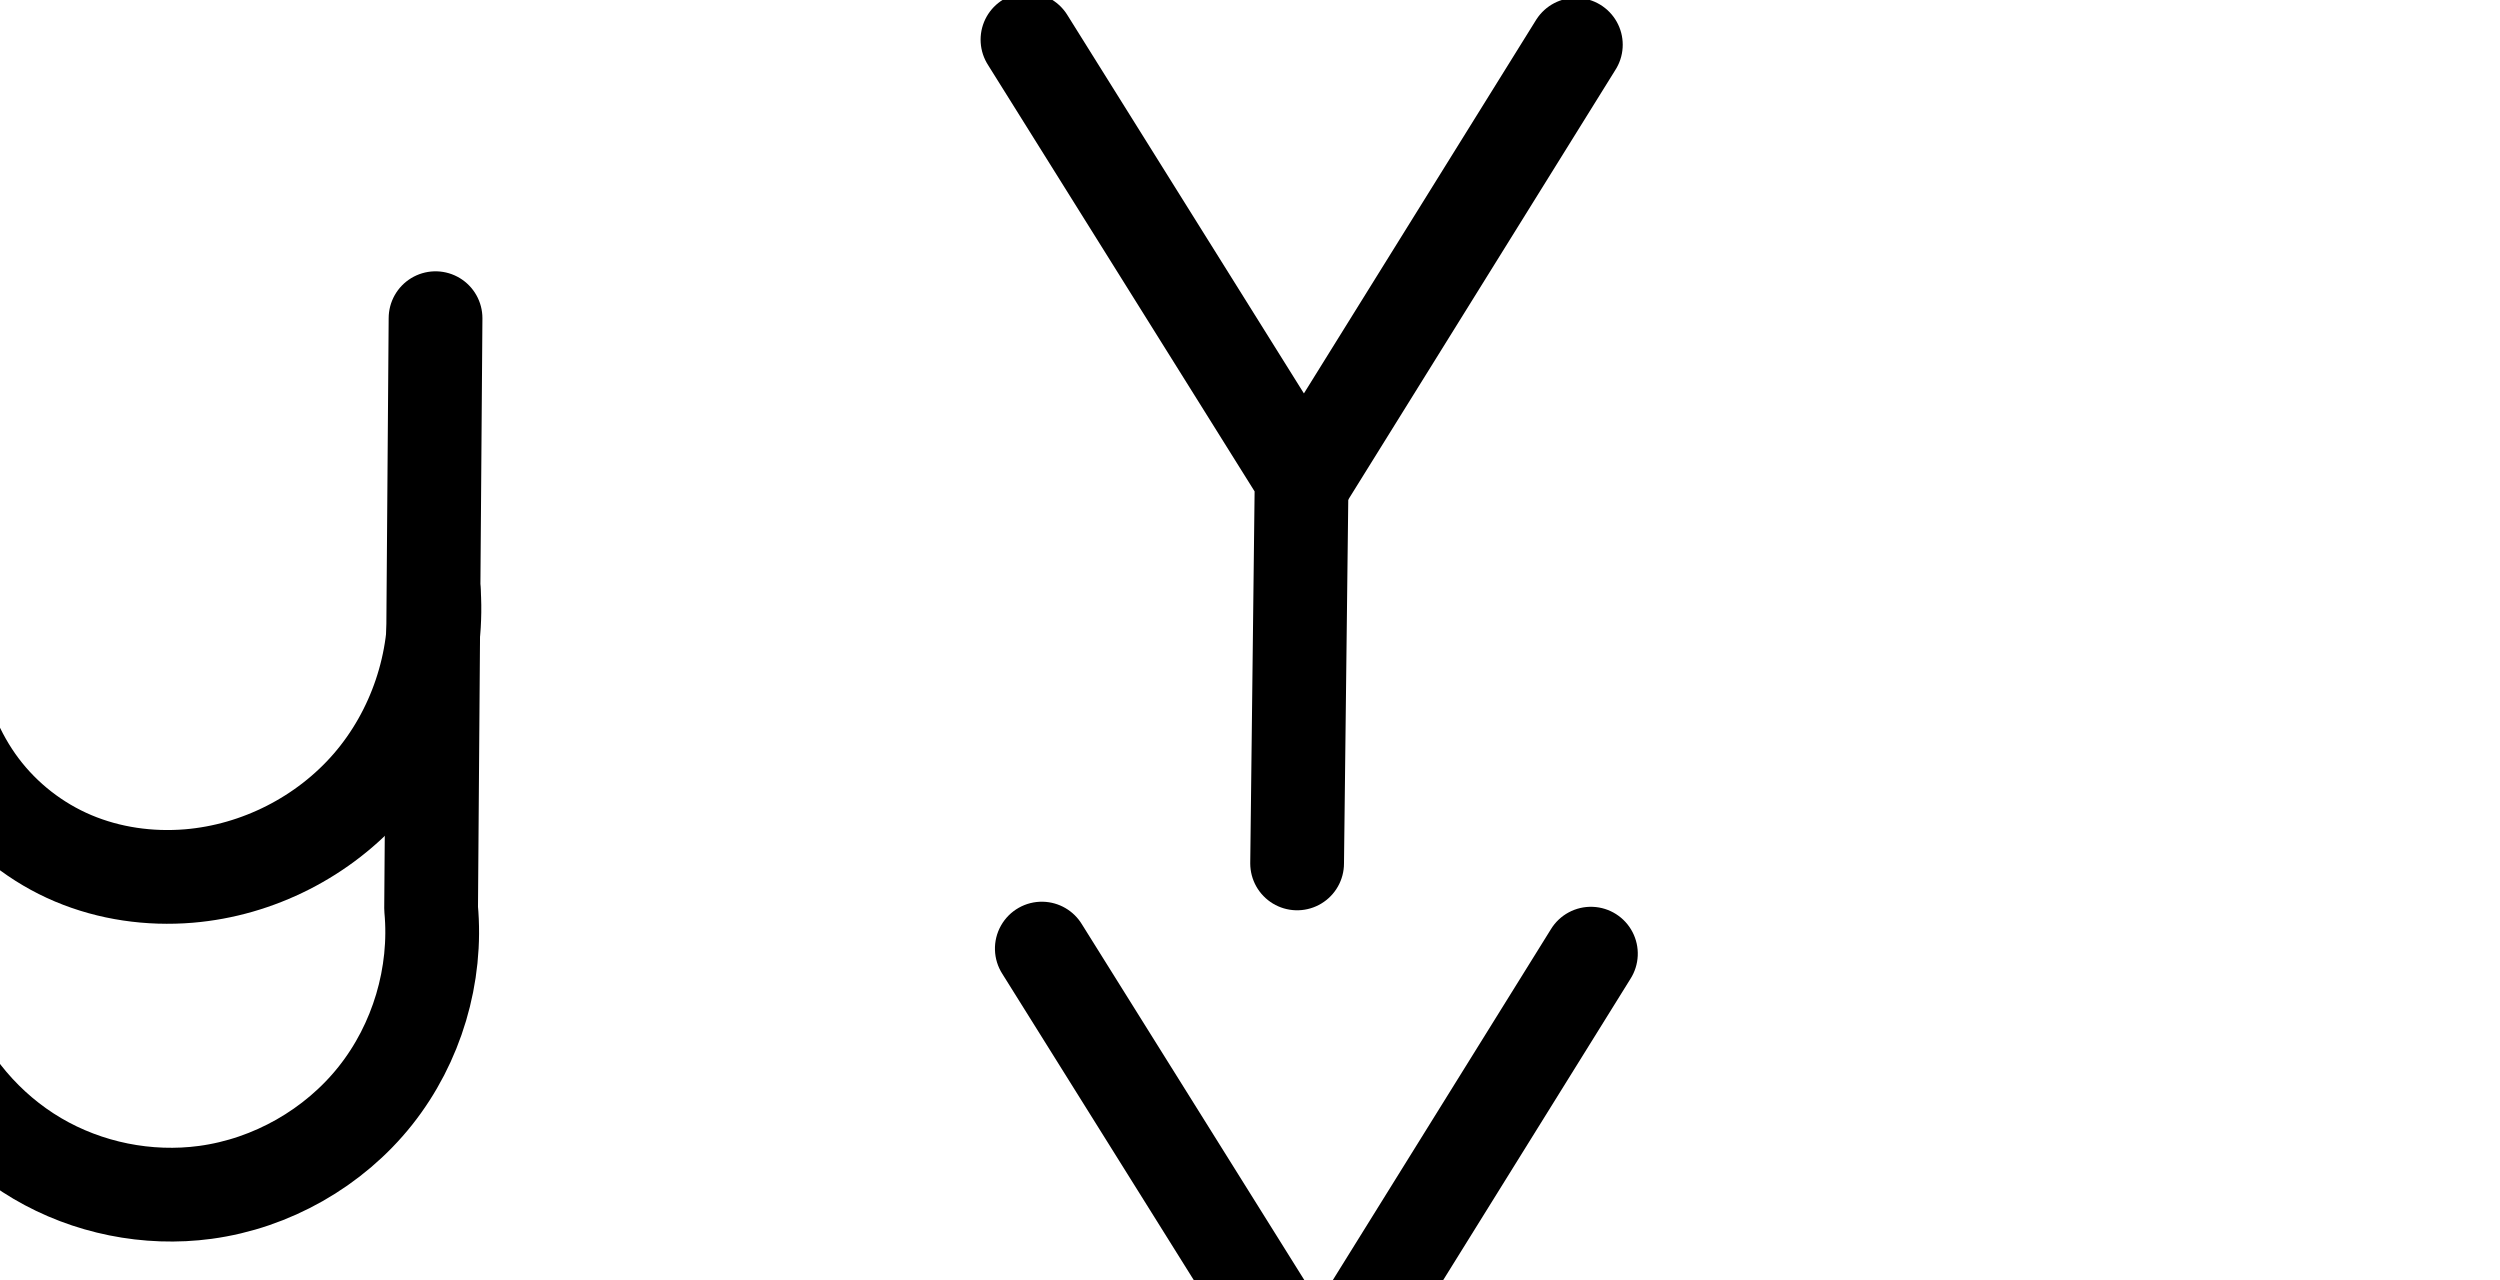
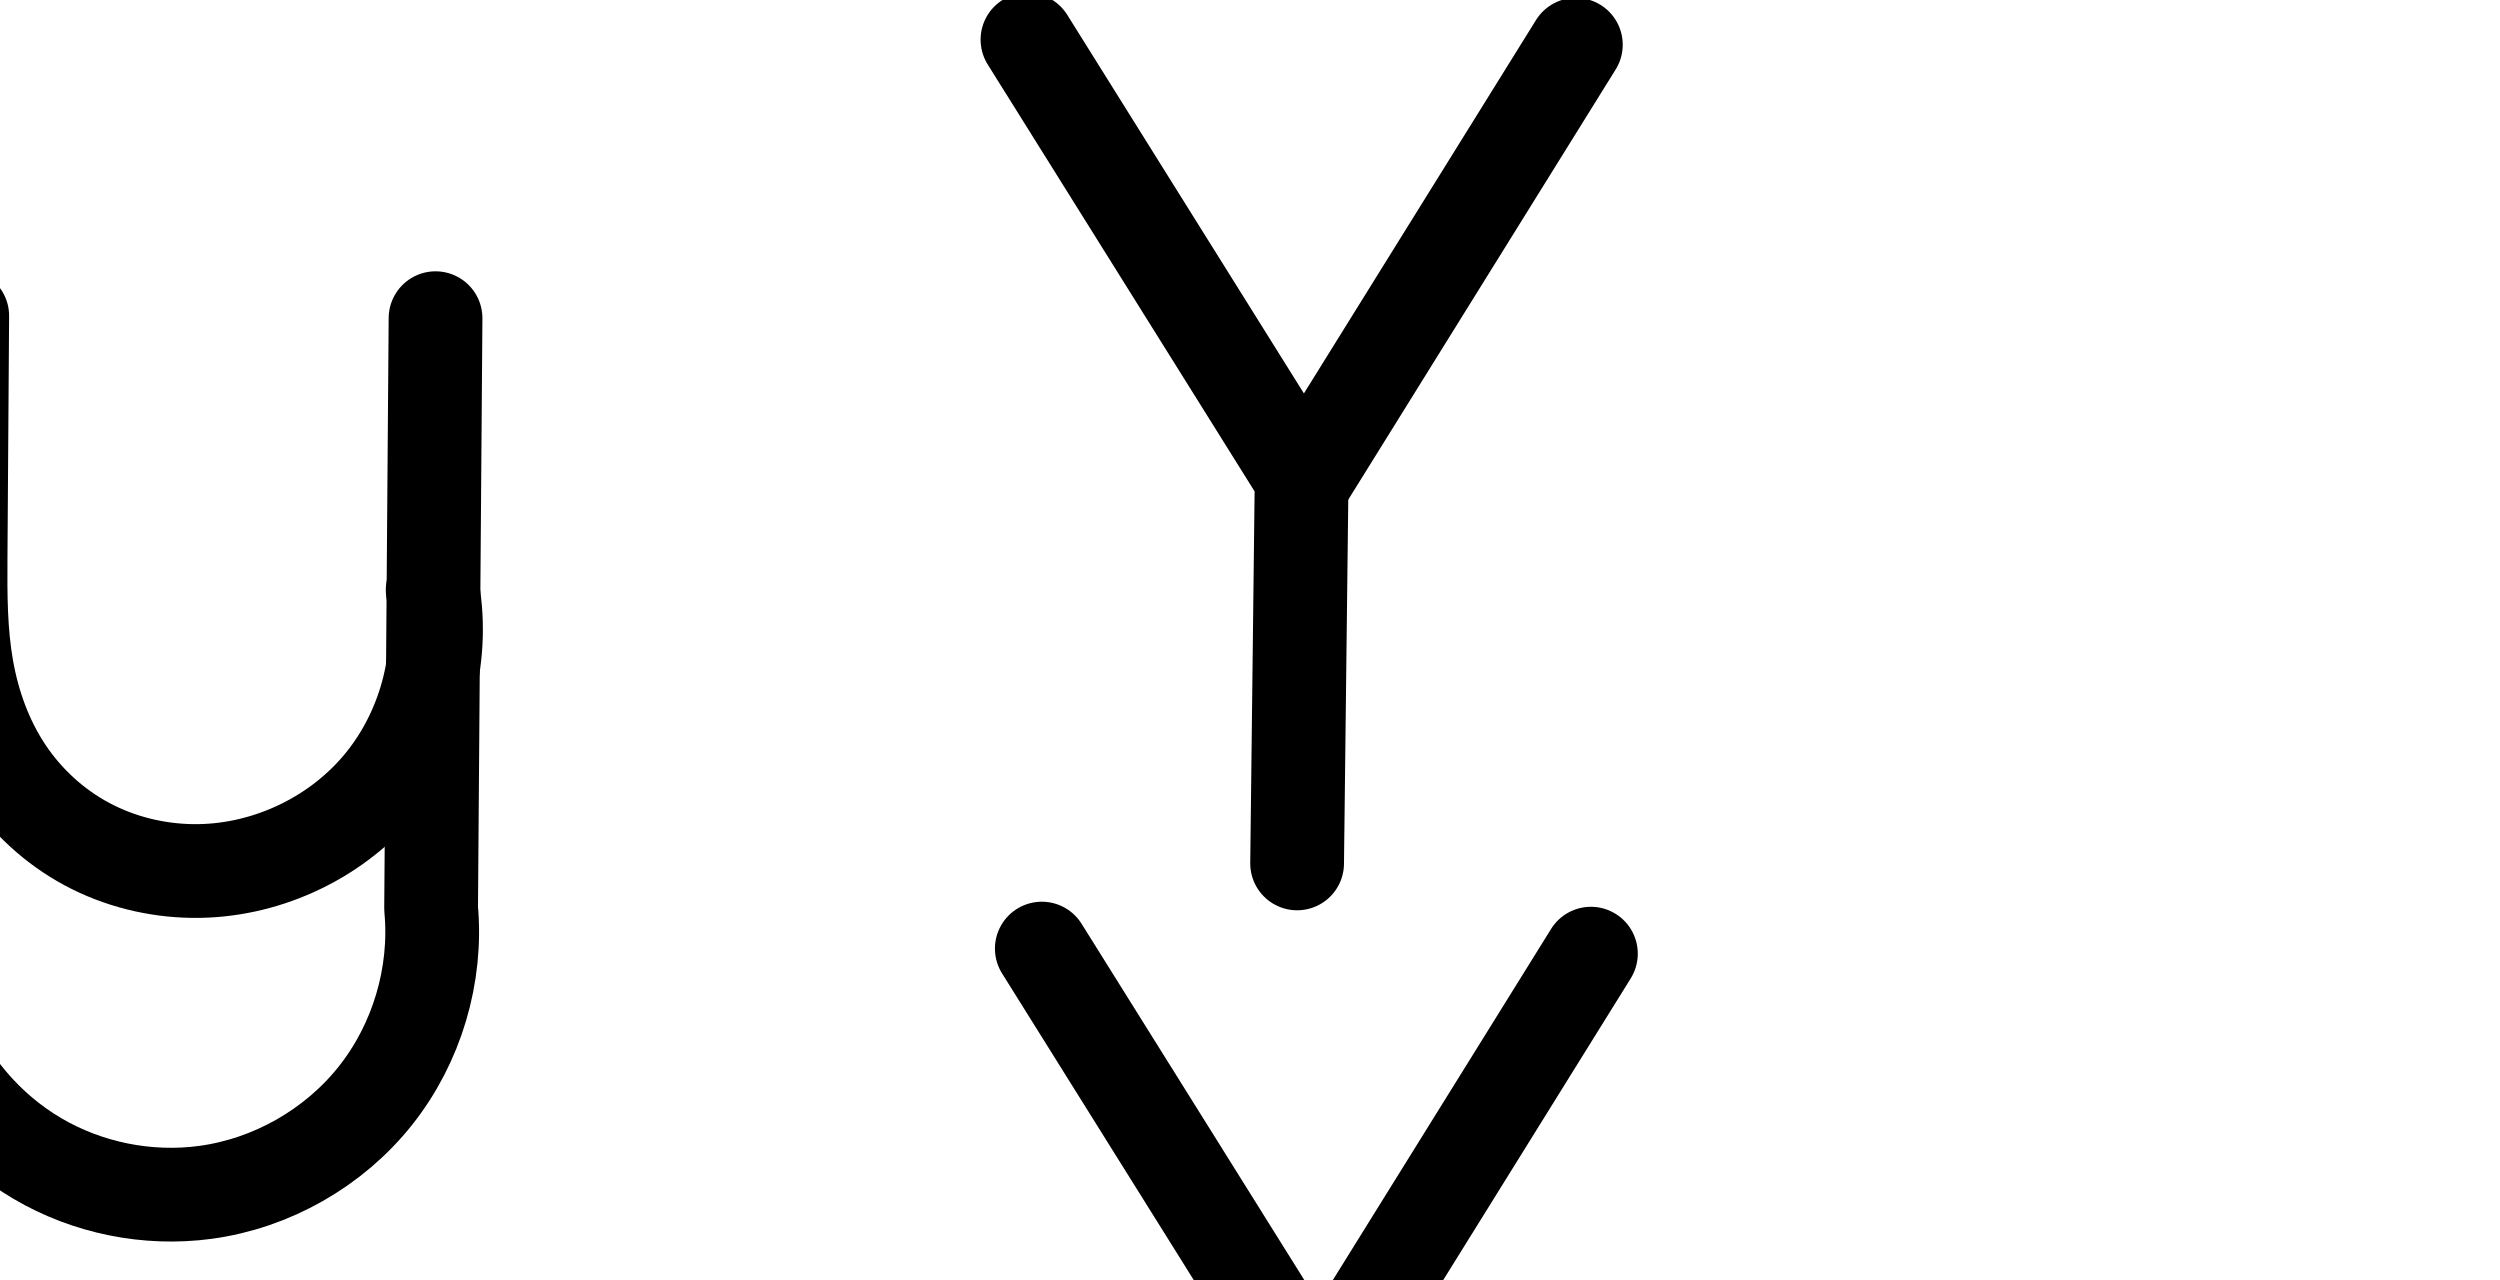
<svg xmlns="http://www.w3.org/2000/svg" version="1.1" id="svg2992" height="2048" width="4000">
  <defs id="defs5498">
    </defs>
  <g transform="translate(5944.954,1347.694)" id="layer1">
    <g id="layer1-6" transform="translate(-14814.53,16.04333)">
      <path style="fill:none;fill-rule:evenodd;stroke:#000000;stroke-width:150;stroke-linecap:round;stroke-linejoin:round;stroke-miterlimit:4;stroke-dasharray:none;stroke-opacity:1" d="m 11390.942,-1292.177 -428.158,688.794" id="path4154" />
      <path style="fill:none;fill-rule:evenodd;stroke:#000000;stroke-width:150;stroke-linecap:round;stroke-linejoin:round;stroke-miterlimit:4;stroke-dasharray:none;stroke-opacity:1" d="m 10513.526,-1300.301 438.672,701.692 -7.234,616.325" id="path4156" />
-       <path style="fill:none;fill-rule:evenodd;stroke:#000000;stroke-width:150;stroke-linecap:round;stroke-linejoin:round;stroke-miterlimit:4;stroke-dasharray:none;stroke-opacity:1" d="m 9563.858,-415.815 c 6.924,110.482 -31.036,223.128 -103.415,306.887 -72.379,83.759 -178.331,137.651 -288.649,146.82 -62.799,5.22 -127.004,-3.803 -185.063,-28.301 -58.058,-24.498 -109.457,-64.562 -147.325,-114.93 -37.868,-50.368 -61.812,-110.445 -73.389,-172.387 -11.577,-61.943 -10.916,-125.437 -9.513,-188.436 l 8.643,-388.21" id="path4275-2" />
+       <path style="fill:none;fill-rule:evenodd;stroke:#000000;stroke-width:150;stroke-linecap:round;stroke-linejoin:round;stroke-miterlimit:4;stroke-dasharray:none;stroke-opacity:1" d="m 9561.858,-419.815 c 19.012,110.806 -13.609,229.388 -86.621,314.878 -73.012,85.491 -185.028,136.267 -297.443,134.829 -58.79,-0.752 -117.479,-15.324 -169.288,-43.121 -51.809,-27.796 -96.372,-68.785 -128.928,-117.743 -32.556,-48.958 -52.895,-105.453 -63.102,-163.354 -10.207,-57.902 -10.372,-117.044 -9.972,-175.837 l 2.643,-388.21" id="path4275-2" />
      <path style="fill:none;fill-rule:evenodd;stroke:#000000;stroke-width:150;stroke-linecap:round;stroke-linejoin:round;stroke-miterlimit:4;stroke-dasharray:none;stroke-opacity:1" d="m 8751.445,280.635 c 33.781,86.864 97.457,161.779 177.742,209.115 80.285,47.337 176.661,66.79 269.022,54.3 105.86,-14.315 205.409,-70.883 271.889,-154.499 66.48,-83.616 99.155,-193.353 89.241,-299.716 l 7.103,-944.473" id="path4275-3-1-9" />
      <path style="color:#000000;font-style:normal;font-variant:normal;font-weight:normal;font-stretch:normal;font-size:medium;line-height:normal;font-family:sans-serif;text-indent:0;text-align:start;text-decoration:none;text-decoration-line:none;text-decoration-style:solid;text-decoration-color:#000000;letter-spacing:normal;word-spacing:normal;text-transform:none;direction:ltr;block-progression:tb;writing-mode:lr-tb;baseline-shift:baseline;text-anchor:start;white-space:normal;clip-rule:nonzero;display:inline;overflow:visible;visibility:visible;opacity:1;isolation:auto;mix-blend-mode:normal;color-interpolation:sRGB;color-interpolation-filters:linearRGB;solid-color:#000000;solid-opacity:1;fill:#000000;fill-opacity:1;fill-rule:evenodd;stroke:none;stroke-width:150;stroke-linecap:round;stroke-linejoin:round;stroke-miterlimit:4;stroke-dasharray:none;stroke-dashoffset:0;stroke-opacity:1;color-rendering:auto;image-rendering:auto;shape-rendering:auto;text-rendering:auto;enable-background:accumulate" d="M 1668.881 1442.775 A 75.007 75.007 0 0 0 1603.881 1558.412 L 2030.897 2241.457 L 2023.92 2835.793 A 75.007 75.007 0 1 0 2173.91 2837.553 L 2180.752 2254.652 L 2608.59 1566.375 A 75.007 75.007 0 0 0 2548.533 1450.936 A 75.007 75.007 0 0 0 2481.195 1487.186 L 2109.787 2084.684 L 1731.072 1478.898 A 75.007 75.007 0 0 0 1668.881 1442.775 z " transform="translate(8869.576,-1363.737)" id="path4154-0" />
-       <path style="color:#000000;font-style:normal;font-variant:normal;font-weight:normal;font-stretch:normal;font-size:medium;line-height:normal;font-family:sans-serif;text-indent:0;text-align:start;text-decoration:none;text-decoration-line:none;text-decoration-style:solid;text-decoration-color:#000000;letter-spacing:normal;word-spacing:normal;text-transform:none;direction:ltr;block-progression:tb;writing-mode:lr-tb;baseline-shift:baseline;text-anchor:start;white-space:normal;clip-rule:nonzero;display:inline;overflow:visible;visibility:visible;opacity:1;isolation:auto;mix-blend-mode:normal;color-interpolation:sRGB;color-interpolation-filters:linearRGB;solid-color:#000000;solid-opacity:1;fill:#000000;fill-opacity:1;fill-rule:evenodd;stroke:none;stroke-width:150;stroke-linecap:round;stroke-linejoin:round;stroke-miterlimit:4;stroke-dasharray:none;stroke-dashoffset:0;stroke-opacity:1;color-rendering:auto;image-rendering:auto;shape-rendering:auto;text-rendering:auto;enable-background:accumulate" d="M -626.502 424.295 A 75.007 75.007 0 0 0 -700.941 499.797 L -704.713 1001.189 C -712.366 1072.772 -742.035 1143.041 -788.691 1197.033 C -847.801 1265.437 -936.71 1310.66 -1026.805 1318.148 C -1078.288 1322.428 -1130.61 1314.851 -1176.498 1295.488 C -1222.179 1276.213 -1263.274 1244.17 -1293.033 1204.588 C -1322.813 1164.978 -1342.89 1115.686 -1352.645 1063.492 C -1362.426 1011.154 -1362.29 952.906 -1360.9 890.504 L -1352.258 502.295 A 75.007 75.007 0 0 0 -1426.676 424.559 A 75.007 75.007 0 0 0 -1502.221 498.955 L -1510.863 887.166 C -1512.279 950.763 -1513.463 1019.502 -1500.092 1091.049 C -1486.693 1162.741 -1458.884 1233.602 -1412.928 1294.728 C -1366.951 1355.882 -1305.248 1403.969 -1234.812 1433.689 C -1164.584 1463.322 -1088.495 1473.793 -1014.381 1467.633 C -899.309 1458.069 -790.107 1408.316 -707.176 1328.773 L -708.045 1444.27 A 75.007 75.007 0 0 0 -707.723 1451.793 C -699.665 1538.247 -726.957 1629.908 -780.994 1697.873 C -835.031 1765.838 -918.181 1813.089 -1004.227 1824.725 C -1079.473 1834.9 -1159.699 1818.706 -1225.107 1780.141 C -1290.516 1741.575 -1343.519 1679.217 -1371.041 1608.449 A 75.007 75.007 0 1 0 -1510.842 1662.816 C -1470.801 1765.776 -1396.453 1853.245 -1301.291 1909.353 C -1206.129 1965.462 -1093.602 1988.175 -984.127 1973.371 C -858.453 1956.377 -742.505 1890.491 -663.582 1791.225 C -585.69 1693.255 -547.697 1567.48 -558.029 1442.824 L -554.779 1010.805 C -552.477 985.522 -552.077 960.008 -553.676 934.492 A 75.007 75.007 0 0 0 -554.168 929.473 L -550.945 500.924 A 75.007 75.007 0 0 0 -626.502 424.295 z " transform="translate(8869.576,-1363.737)" id="path4275-2-1" />
+       <path style="color:#000000;font-style:normal;font-variant:normal;font-weight:normal;font-stretch:normal;font-size:medium;line-height:normal;font-family:sans-serif;text-indent:0;text-align:start;text-decoration:none;text-decoration-line:none;text-decoration-style:solid;text-decoration-color:#000000;letter-spacing:normal;word-spacing:normal;text-transform:none;direction:ltr;block-progression:tb;writing-mode:lr-tb;baseline-shift:baseline;text-anchor:start;white-space:normal;clip-rule:nonzero;display:inline;overflow:visible;visibility:visible;opacity:1;isolation:auto;mix-blend-mode:normal;color-interpolation:sRGB;color-interpolation-filters:linearRGB;solid-color:#000000;solid-opacity:1;fill:#000000;fill-opacity:1;fill-rule:evenodd;stroke:none;stroke-width:150;stroke-linecap:round;stroke-linejoin:round;stroke-miterlimit:4;stroke-dasharray:none;stroke-dashoffset:0;stroke-opacity:1;color-rendering:auto;image-rendering:auto;shape-rendering:auto;text-rendering:auto;enable-background:accumulate" d="m -1292.639,427.389 c -41.397,0.342 -74.69,34.157 -74.387,75.555 l -2.643,388.211 c -0.404,59.275 -0.59,123.004 11.109,189.369 11.716,66.462 35.198,132.744 74.51,191.861 39.343,59.164 92.837,108.456 155.924,142.303 62.979,33.789 133.243,51.123 203.785,52.025 113.165,1.447 223.597,-39.885 308.244,-113.525 l -0.736,97.912 c -0.019,2.512 0.089,5.023 0.322,7.523 8.058,86.454 -19.235,178.115 -73.271,246.08 -54.037,67.965 -137.188,115.216 -223.234,126.852 -75.246,10.175 -155.47,-6.019 -220.879,-44.584 -65.408,-38.565 -118.412,-100.924 -145.934,-171.691 -14.614,-39.202 -58.476,-58.87 -97.469,-43.706 -38.993,15.164 -58.043,59.297 -42.332,98.073 40.041,102.96 114.389,190.429 209.551,246.537 95.162,56.108 207.689,78.821 317.164,64.018 125.674,-16.994 241.621,-82.88 320.545,-182.147 77.887,-97.963 115.877,-223.728 105.553,-348.375 5.896,-321.388 4.678,-622.006 7.084,-941.926 0.915,-42.274 -33.274,-76.948 -75.557,-76.629 -41.397,0.313 -74.714,34.105 -74.439,75.502 -2.359,185.245 -2.772,368.36 -4.15,551.832 -9.615,55.055 -33.486,108.036 -69.09,149.725 -57.934,67.835 -150.251,109.684 -239.451,108.543 -47.037,-0.602 -94.152,-12.414 -134.791,-34.217 -40.53,-21.745 -76.164,-54.43 -101.934,-93.182 l 0,0 c -25.8,-38.799 -42.995,-85.505 -51.693,-134.846 -8.715,-49.438 -9.231,-103.994 -8.834,-162.305 l 2.643,-388.211 c 0.886,-42.274 -33.328,-76.925 -75.609,-76.576 z" transform="translate(8869.576,-1363.737)" id="path4275-2-2" />
    </g>
  </g>
</svg>
